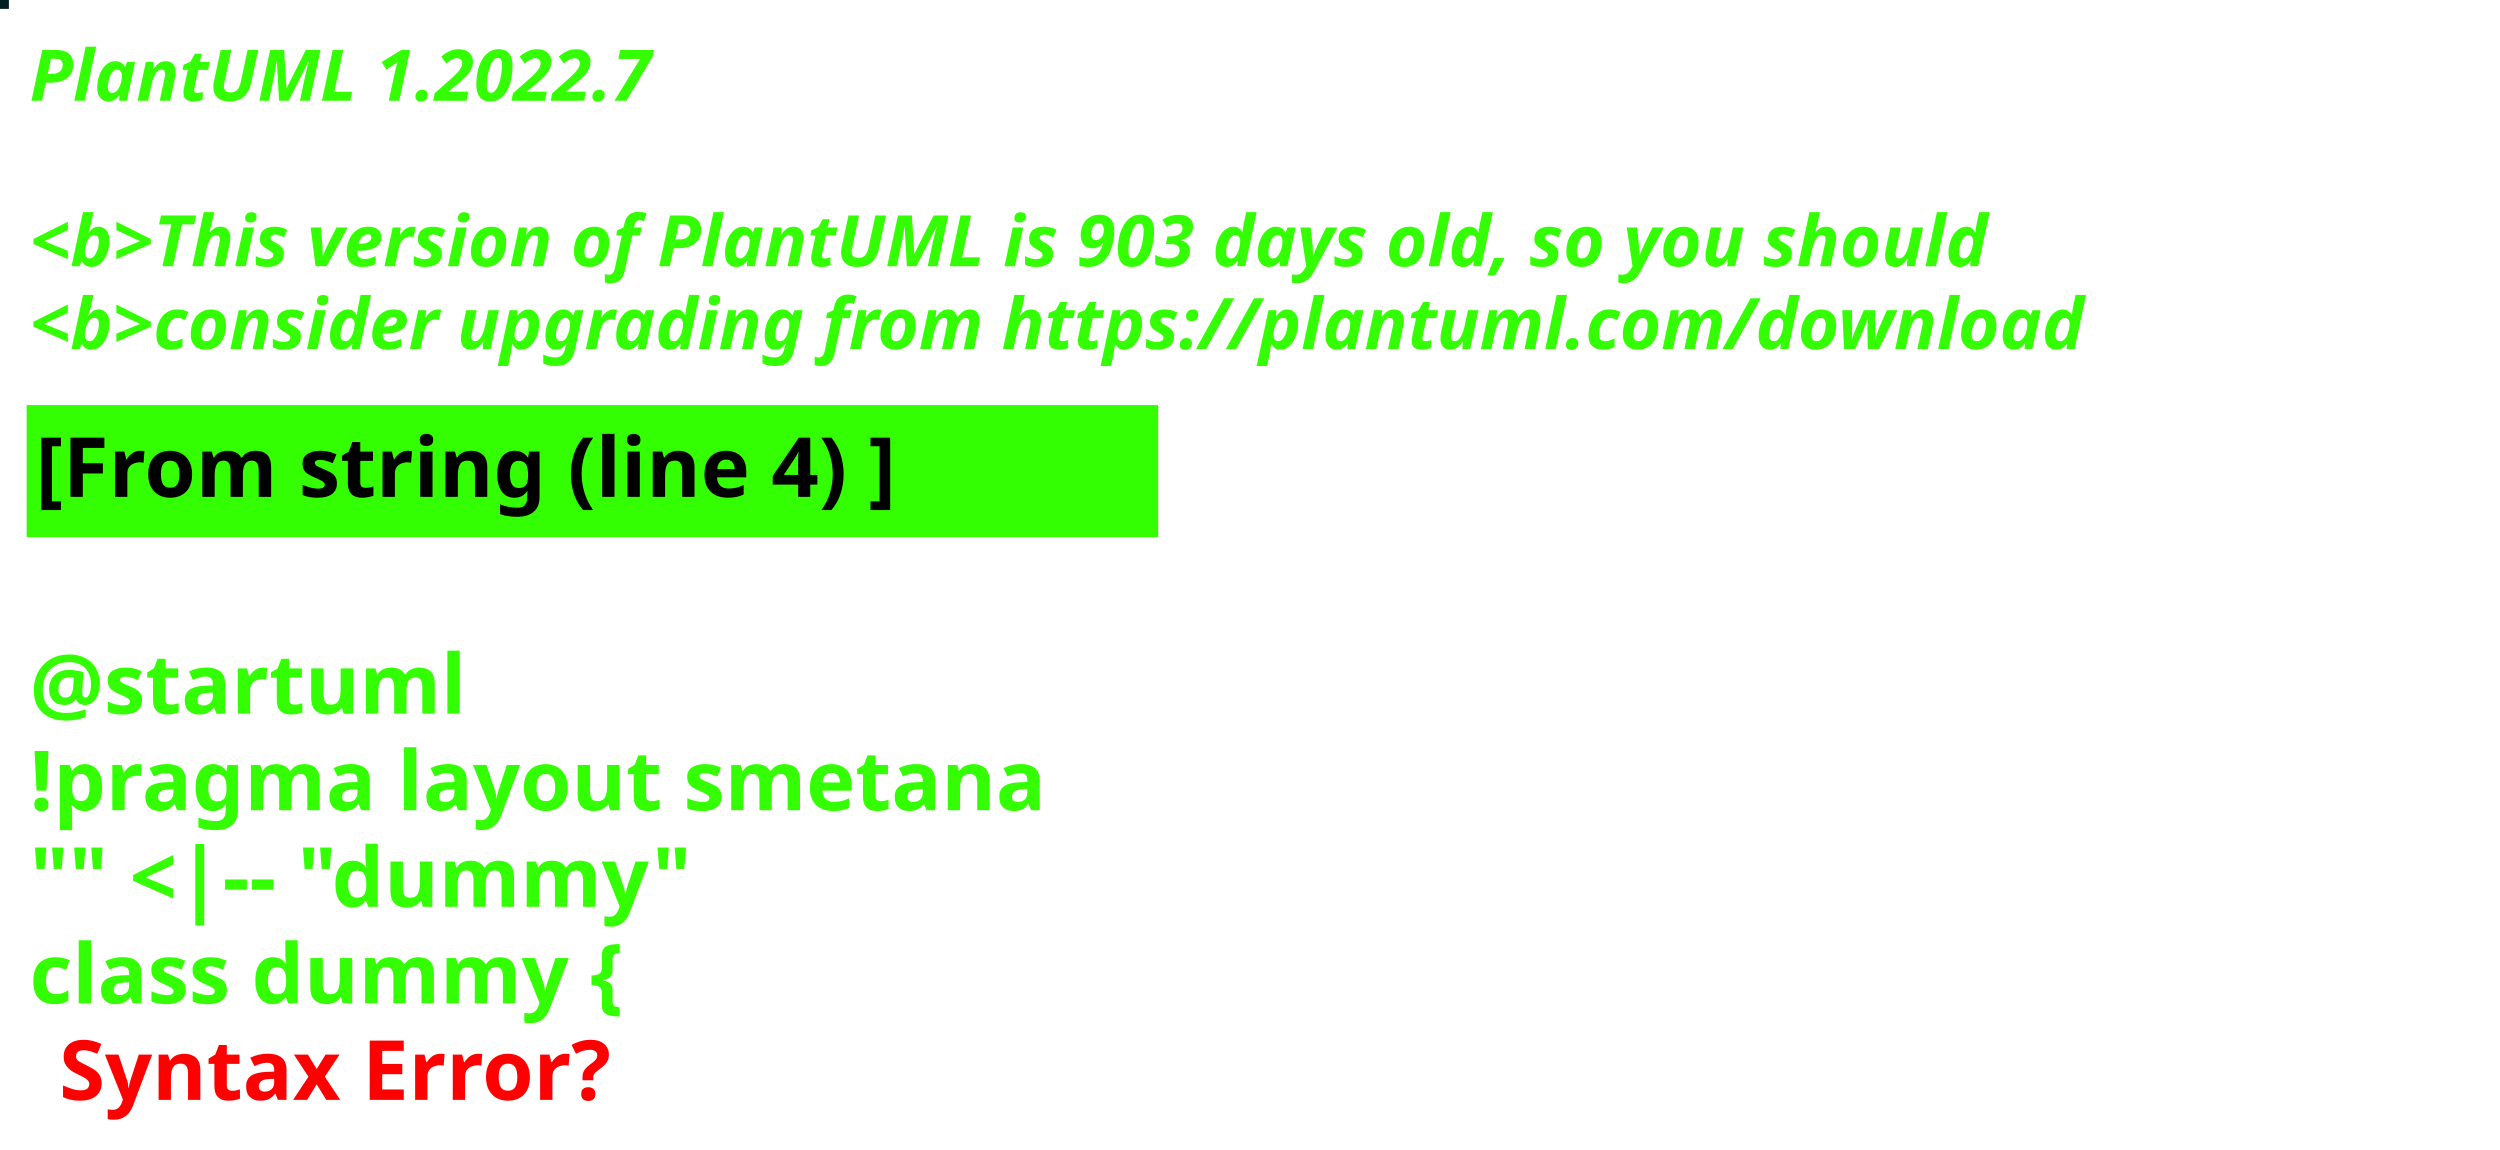
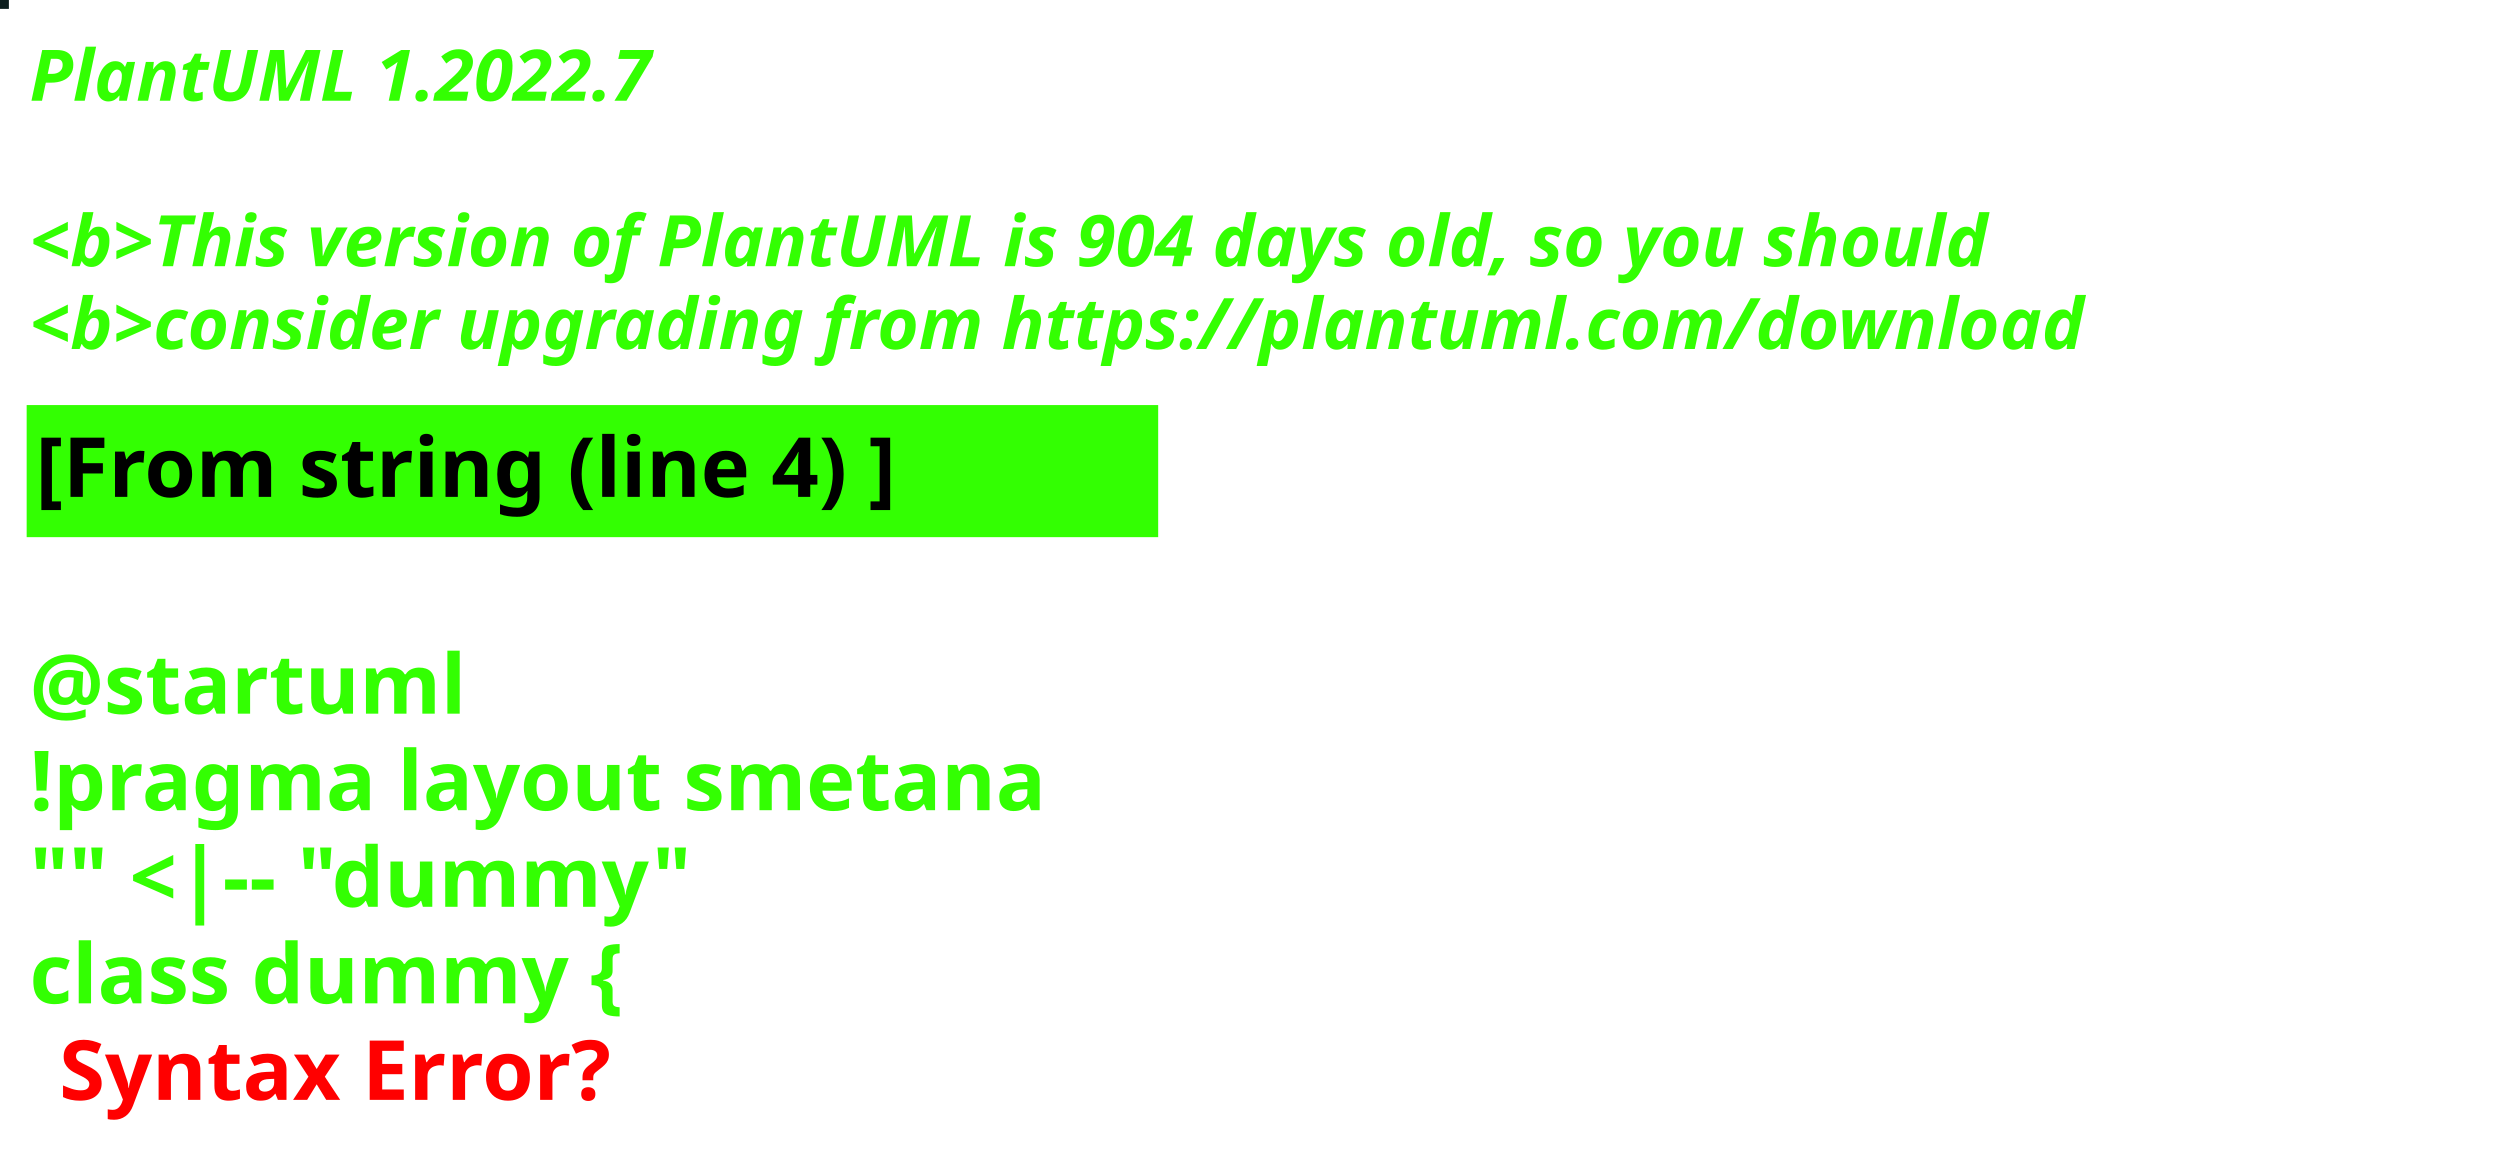
<svg xmlns="http://www.w3.org/2000/svg" contentStyleType="text/css" height="194px" preserveAspectRatio="none" style="width:422px;height:194px;background:#000000;" version="1.1" viewBox="0 0 422 194" width="422px" zoomAndPan="magnify">
  <defs />
  <g>
-     <rect fill="#032024" height="1" style="stroke:#032024;stroke-width:1.0;" width="1" x="0" y="0" />
+     <rect fill="#0C1E1E" height="1" style="stroke:#0C1E1E;stroke-width:1.0;" width="1" x="0" y="0" />
    <text fill="#33FF02" font-family="sans-serif" font-size="12" font-style="italic" font-weight="bold" lengthAdjust="spacing" textLength="127" x="5" y="17">PlantUML 1.2022.7</text>
    <text fill="#33FF02" font-family="sans-serif" font-size="12" font-style="italic" font-weight="bold" lengthAdjust="spacing" textLength="4" x="5" y="30.969"> </text>
-     <text fill="#33FF02" font-family="sans-serif" font-size="12" font-style="italic" font-weight="bold" lengthAdjust="spacing" textLength="399" x="5" y="44.938">&lt;b&gt;This version of PlantUML is 903 days old, so you should</text>
+     <text fill="#33FF02" font-family="sans-serif" font-size="12" font-style="italic" font-weight="bold" lengthAdjust="spacing" textLength="399" x="5" y="44.938">&lt;b&gt;This version of PlantUML is 904 days old, so you should</text>
    <text fill="#33FF02" font-family="sans-serif" font-size="12" font-style="italic" font-weight="bold" lengthAdjust="spacing" textLength="408" x="5" y="58.906">&lt;b&gt;consider upgrading from https://plantuml.com/download</text>
    <rect fill="#33FF02" height="21.297" style="stroke:#33FF02;stroke-width:1.0;" width="190" x="5" y="68.875" />
    <text fill="#000000" font-family="sans-serif" font-size="14" font-weight="bold" lengthAdjust="spacing" textLength="168" x="6" y="83.875">[From string (line 4) ]</text>
    <text fill="#33FF02" font-family="sans-serif" font-size="14" font-weight="bold" lengthAdjust="spacing" textLength="5" x="5" y="104.172"> </text>
    <text fill="#33FF02" font-family="sans-serif" font-size="14" font-weight="bold" lengthAdjust="spacing" textLength="79" x="5" y="120.469">@startuml</text>
    <text fill="#33FF02" font-family="sans-serif" font-size="14" font-weight="bold" lengthAdjust="spacing" textLength="190" x="5" y="136.766">!pragma layout smetana</text>
    <text fill="#33FF02" font-family="sans-serif" font-size="14" font-weight="bold" lengthAdjust="spacing" textLength="124" x="5" y="153.062">"" &lt;|-- "dummy"</text>
    <text fill="#33FF02" font-family="sans-serif" font-size="14" font-weight="bold" lengthAdjust="spacing" text-decoration="wavy underline" textLength="117" x="5" y="169.359">class dummy {</text>
    <text fill="#FF0000" font-family="sans-serif" font-size="14" font-weight="bold" lengthAdjust="spacing" textLength="106" x="10" y="185.656">Syntax Error?</text>
  </g>
</svg>
